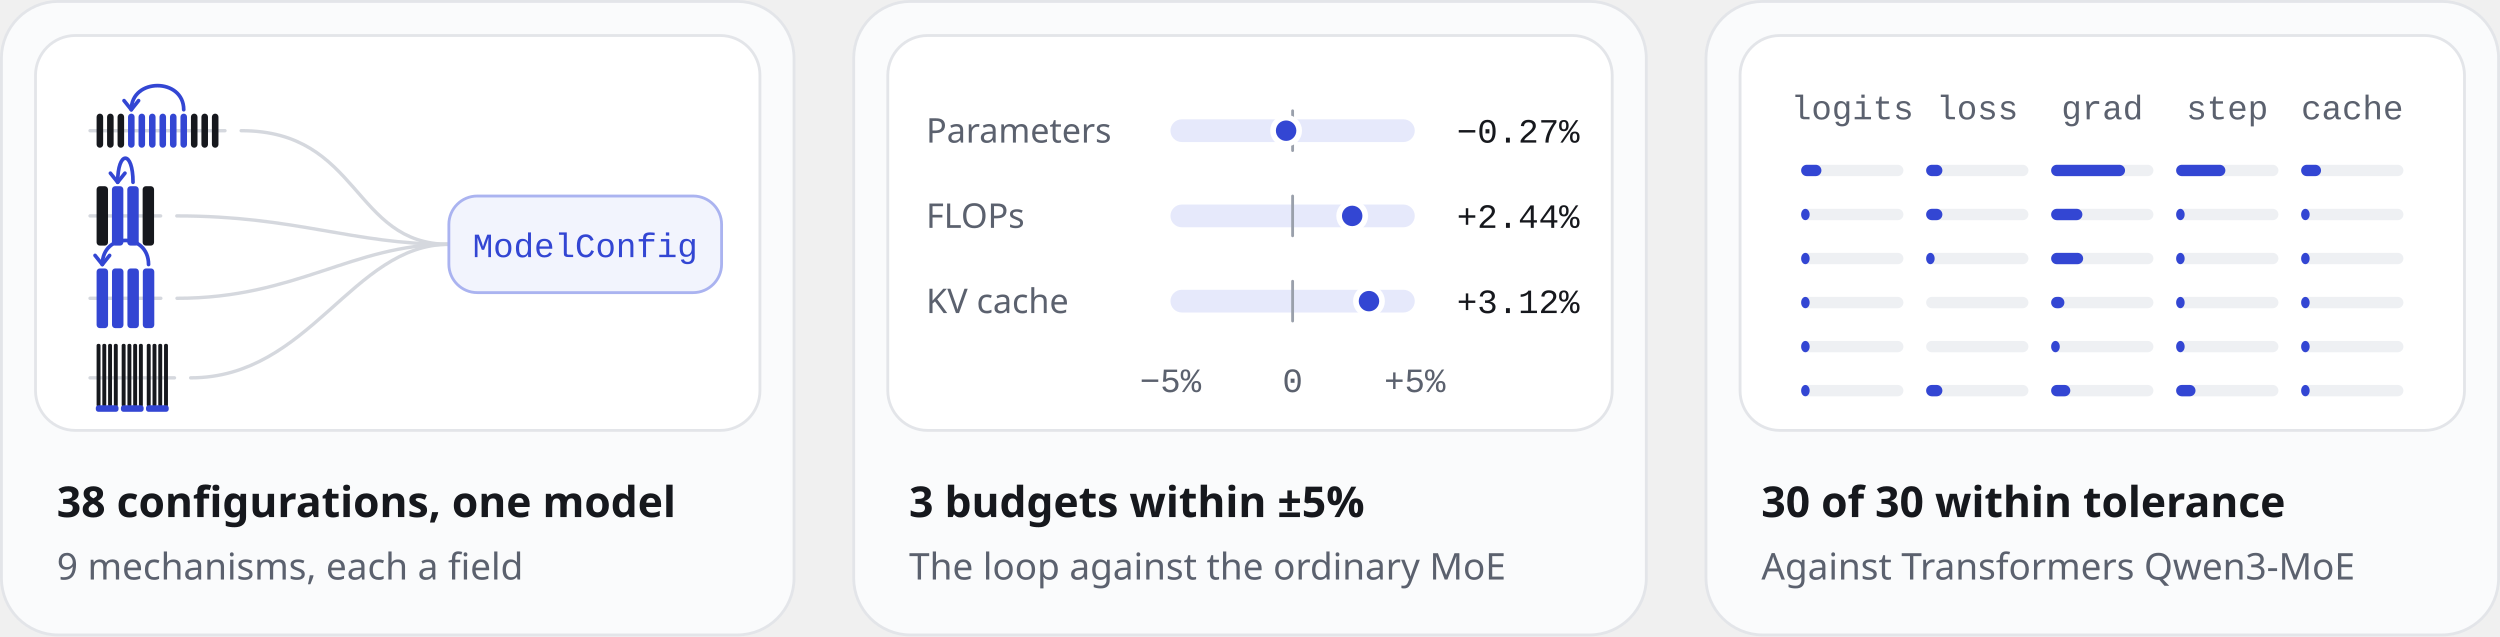
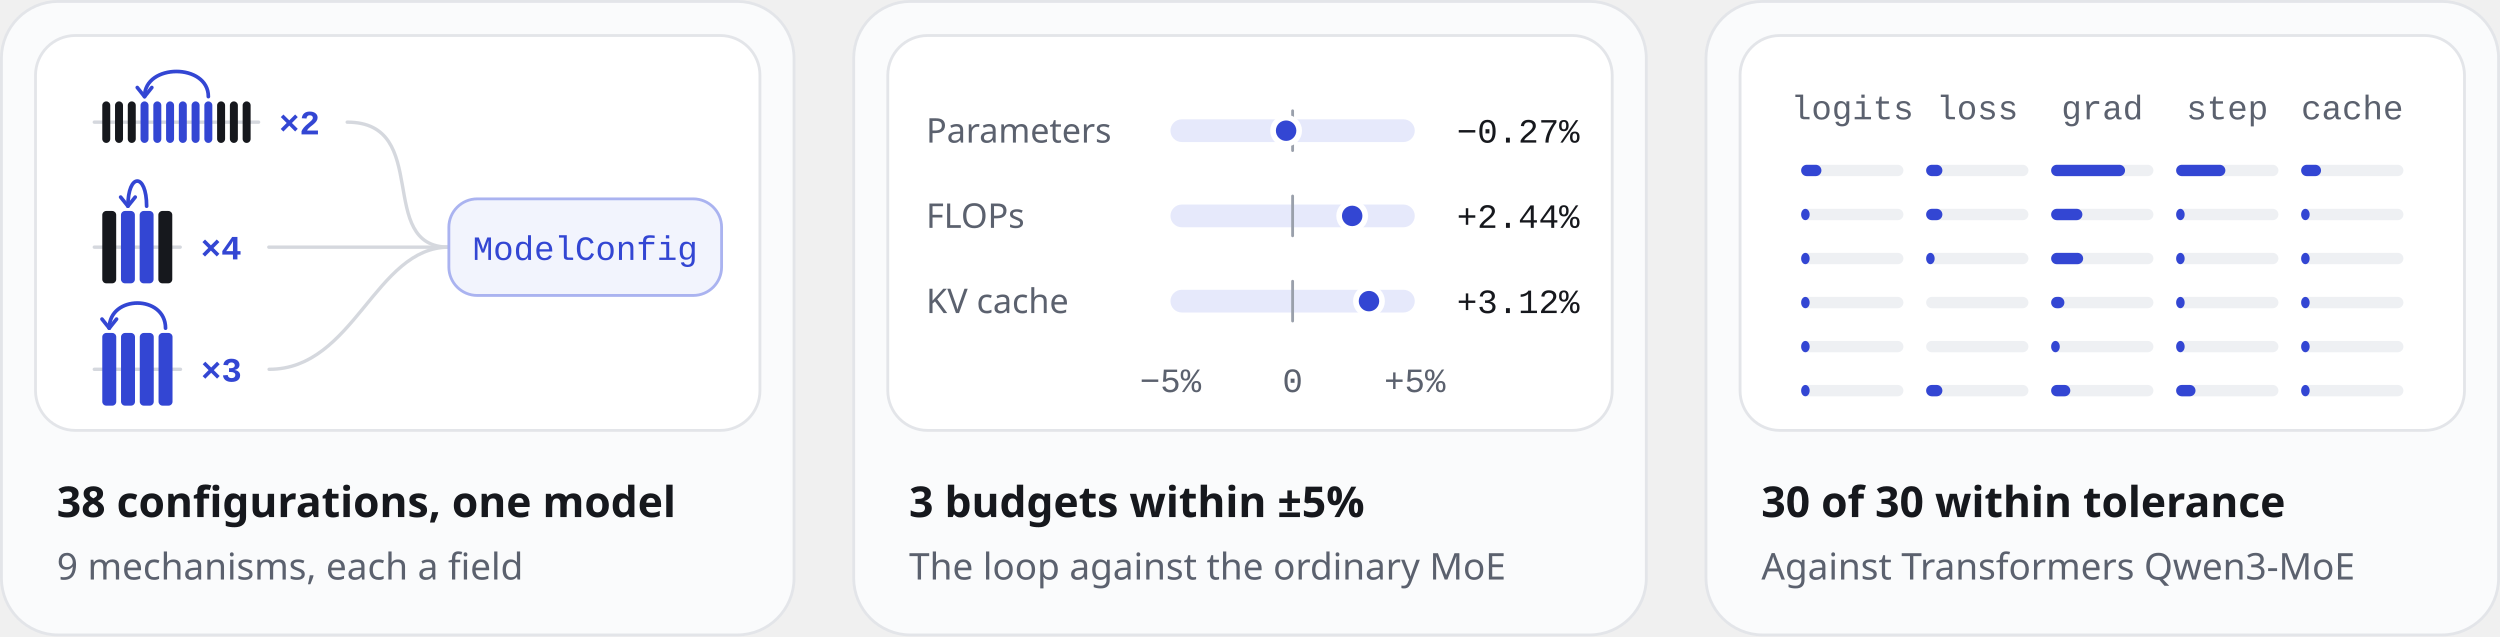
<svg xmlns="http://www.w3.org/2000/svg" width="880" height="224" viewBox="0 0 880 224" role="img" aria-labelledby="title desc">
  <style>.s{font-family:-apple-system, BlinkMacSystemFont, 'Segoe UI', 'Noto Sans', Helvetica, Arial, sans-serif}.m{font-family:ui-monospace, SFMono-Regular, 'SF Mono', Menlo, Consolas, 'Liberation Mono', monospace}</style>
  <rect x="0.5" y="0.5" width="279" height="223" rx="20" style="fill:#FAFBFC;stroke:#E3E5E9;stroke-width:1" />
  <rect x="12.5" y="12.5" width="255" height="139" rx="14" style="fill:#FFFFFF;stroke:#E3E5E9;stroke-width:1" />
  <g transform="translate(12 12)">
-     <path d="M19.7 34L67.19 34" style="fill:none;stroke:#D5D8DE;stroke-width:1.2;stroke-linecap:round;stroke-linejoin:round" />
-     <rect x="22" y="28" width="2.31" height="12.01" rx="1.15" style="fill:#16181D" />
-     <rect x="25.69" y="28" width="2.31" height="12.01" rx="1.15" style="fill:#16181D" />
-     <rect x="29.38" y="28" width="2.31" height="12.01" rx="1.15" style="fill:#16181D" />
-     <rect x="33.07" y="28" width="2.31" height="12.01" rx="1.15" style="fill:#3346D3" />
-     <rect x="36.76" y="28" width="2.31" height="12.01" rx="1.15" style="fill:#3346D3" />
-     <rect x="40.45" y="28" width="2.31" height="12.01" rx="1.15" style="fill:#3346D3" />
-     <rect x="44.14" y="28" width="2.31" height="12.01" rx="1.15" style="fill:#3346D3" />
-     <rect x="47.83" y="28" width="2.31" height="12.01" rx="1.15" style="fill:#3346D3" />
-     <rect x="51.52" y="28" width="2.31" height="12.01" rx="1.15" style="fill:#3346D3" />
-     <rect x="55.21" y="28" width="2.31" height="12.01" rx="1.15" style="fill:#16181D" />
-     <rect x="58.9" y="28" width="2.31" height="12.01" rx="1.15" style="fill:#16181D" />
-     <rect x="62.59" y="28" width="2.31" height="12.01" rx="1.15" style="fill:#16181D" />
-     <path d="M52.67 26.62C52.67 15.32 34.22 15.32 34.22 26.62" style="fill:none;stroke:#3346D3;stroke-width:1.3;stroke-linecap:round;stroke-linejoin:round" />
-     <path d="M36.78 23.42L34.22 26.62L31.66 23.42" style="fill:none;stroke:#3346D3;stroke-width:1.3;stroke-linecap:round;stroke-linejoin:round" />
-     <path d="M72.89 34C114.89 34 112 74 146 74" style="fill:none;stroke:#D5D8DE;stroke-width:1.2;stroke-linecap:round;stroke-linejoin:round" />
-     <path d="M19.7 64L44.54 64" style="fill:none;stroke:#D5D8DE;stroke-width:1.2;stroke-linecap:round;stroke-linejoin:round" />
-     <rect x="22" y="53.54" width="4.02" height="20.92" rx="1.15" style="fill:#16181D" />
-     <rect x="27.4" y="53.54" width="4.02" height="20.92" rx="1.15" style="fill:#3346D3" />
-     <rect x="32.81" y="53.54" width="4.02" height="20.92" rx="1.15" style="fill:#3346D3" />
-     <rect x="38.21" y="53.54" width="4.02" height="20.92" rx="1.15" style="fill:#16181D" />
-     <path d="M34.82 52.16C34.82 40.86 29.42 40.86 29.42 52.16" style="fill:none;stroke:#3346D3;stroke-width:1.3;stroke-linecap:round;stroke-linejoin:round" />
-     <path d="M31.98 48.96L29.42 52.16L26.86 48.96" style="fill:none;stroke:#3346D3;stroke-width:1.3;stroke-linecap:round;stroke-linejoin:round" />
-     <path d="M50.24 64C92.24 64 112 74 146 74" style="fill:none;stroke:#D5D8DE;stroke-width:1.2;stroke-linecap:round;stroke-linejoin:round" />
-     <path d="M19.7 93L44.61 93" style="fill:none;stroke:#D5D8DE;stroke-width:1.2;stroke-linecap:round;stroke-linejoin:round" />
-     <rect x="22" y="82.49" width="4.04" height="21.02" rx="1.15" style="fill:#3346D3" />
-     <rect x="27.42" y="82.49" width="4.04" height="21.02" rx="1.15" style="fill:#3346D3" />
-     <rect x="32.85" y="82.49" width="4.04" height="21.02" rx="1.15" style="fill:#3346D3" />
-     <rect x="38.27" y="82.49" width="4.04" height="21.02" rx="1.15" style="fill:#3346D3" />
-     <path d="M40.29 81.11C40.29 69.81 24.02 69.81 24.02 81.11" style="fill:none;stroke:#3346D3;stroke-width:1.3;stroke-linecap:round;stroke-linejoin:round" />
-     <path d="M26.58 77.91L24.02 81.11L21.46 77.91" style="fill:none;stroke:#3346D3;stroke-width:1.3;stroke-linecap:round;stroke-linejoin:round" />
-     <path d="M50.31 93C92.31 93 112 74 146 74" style="fill:none;stroke:#D5D8DE;stroke-width:1.2;stroke-linecap:round;stroke-linejoin:round" />
-     <path d="M19.7 121L49.42 121" style="fill:none;stroke:#D5D8DE;stroke-width:1.2;stroke-linecap:round;stroke-linejoin:round" />
-     <rect x="22" y="109.04" width="1.38" height="22.08" rx="0.55" style="fill:#16181D" />
-     <rect x="24.02" y="109.04" width="1.38" height="22.08" rx="0.55" style="fill:#16181D" />
-     <rect x="26.05" y="109.04" width="1.38" height="22.08" rx="0.55" style="fill:#16181D" />
-     <rect x="28.07" y="109.04" width="1.38" height="22.08" rx="0.55" style="fill:#16181D" />
-     <rect x="21.72" y="130.66" width="8" height="2.3" rx="0.92" style="fill:#3346D3" />
-     <rect x="30.83" y="109.04" width="1.38" height="22.08" rx="0.55" style="fill:#16181D" />
-     <rect x="32.86" y="109.04" width="1.38" height="22.08" rx="0.55" style="fill:#16181D" />
-     <rect x="34.88" y="109.04" width="1.38" height="22.08" rx="0.55" style="fill:#16181D" />
-     <rect x="36.9" y="109.04" width="1.38" height="22.08" rx="0.55" style="fill:#16181D" />
-     <rect x="30.56" y="130.66" width="8" height="2.3" rx="0.92" style="fill:#3346D3" />
-     <rect x="39.66" y="109.04" width="1.38" height="22.08" rx="0.55" style="fill:#16181D" />
-     <rect x="41.69" y="109.04" width="1.38" height="22.08" rx="0.55" style="fill:#16181D" />
-     <rect x="43.71" y="109.04" width="1.38" height="22.08" rx="0.55" style="fill:#16181D" />
-     <rect x="45.74" y="109.04" width="1.38" height="22.08" rx="0.55" style="fill:#16181D" />
-     <rect x="39.39" y="130.66" width="8" height="2.3" rx="0.92" style="fill:#3346D3" />
-     <path d="M55.12 121C97.12 121 112 74 146 74" style="fill:none;stroke:#D5D8DE;stroke-width:1.2;stroke-linecap:round;stroke-linejoin:round" />
-     <rect x="146" y="57" width="96" height="34" rx="10" style="fill:#F2F4FD;stroke:#AAB3F0;stroke-width:1" />
-     <text class="m" x="194" y="78.5" text-anchor="middle" style="font-size:12px;font-weight:500;fill:#3346D3">ModelConfig</text>
+     <path d="M21.2 31L79.02 31" style="fill:none;stroke:#D5D8DE;stroke-width:1.2;stroke-linecap:round;stroke-linejoin:round" />
+     <rect x="24" y="23.69" width="2.81" height="14.62" rx="1.4" style="fill:#16181D" />
+     <rect x="28.49" y="23.69" width="2.81" height="14.62" rx="1.4" style="fill:#16181D" />
+     <rect x="32.98" y="23.69" width="2.81" height="14.62" rx="1.4" style="fill:#16181D" />
+     <rect x="37.47" y="23.69" width="2.81" height="14.62" rx="1.4" style="fill:#3346D3" />
+     <rect x="41.97" y="23.69" width="2.81" height="14.62" rx="1.4" style="fill:#3346D3" />
+     <rect x="46.46" y="23.69" width="2.81" height="14.62" rx="1.4" style="fill:#3346D3" />
+     <rect x="50.95" y="23.69" width="2.81" height="14.62" rx="1.4" style="fill:#3346D3" />
+     <rect x="55.44" y="23.69" width="2.81" height="14.62" rx="1.4" style="fill:#3346D3" />
+     <rect x="59.93" y="23.69" width="2.81" height="14.62" rx="1.4" style="fill:#3346D3" />
+     <rect x="64.42" y="23.69" width="2.81" height="14.62" rx="1.4" style="fill:#16181D" />
+     <rect x="68.92" y="23.69" width="2.81" height="14.62" rx="1.4" style="fill:#16181D" />
+     <rect x="73.41" y="23.69" width="2.81" height="14.62" rx="1.4" style="fill:#16181D" />
+     <path d="M61.34 22.01C61.34 10.21 38.88 10.21 38.88 22.01" style="fill:none;stroke:#3346D3;stroke-width:1.3;stroke-linecap:round;stroke-linejoin:round" />
+     <path d="M41.44 18.81L38.88 22.01L36.32 18.81" style="fill:none;stroke:#3346D3;stroke-width:1.3;stroke-linecap:round;stroke-linejoin:round" />
+     <text class="m" x="86.22" y="35.3" text-anchor="start" style="font-size:12px;font-weight:600;fill:#3346D3">×2</text>
+     <path d="M110.22 31C140.22 31 120 75 146 75" style="fill:none;stroke:#D5D8DE;stroke-width:1.2;stroke-linecap:round;stroke-linejoin:round" />
+     <path d="M21.2 75L51.43 75" style="fill:none;stroke:#D5D8DE;stroke-width:1.2;stroke-linecap:round;stroke-linejoin:round" />
+     <rect x="24" y="62.26" width="4.9" height="25.47" rx="1.4" style="fill:#16181D" />
+     <rect x="30.58" y="62.26" width="4.9" height="25.47" rx="1.4" style="fill:#3346D3" />
+     <rect x="37.16" y="62.26" width="4.9" height="25.47" rx="1.4" style="fill:#3346D3" />
+     <rect x="43.74" y="62.26" width="4.9" height="25.47" rx="1.4" style="fill:#16181D" />
+     <path d="M39.61 60.58C39.61 48.78 33.03 48.78 33.03 60.58" style="fill:none;stroke:#3346D3;stroke-width:1.3;stroke-linecap:round;stroke-linejoin:round" />
+     <path d="M35.59 57.38L33.03 60.58L30.47 57.38" style="fill:none;stroke:#3346D3;stroke-width:1.3;stroke-linecap:round;stroke-linejoin:round" />
+     <text class="m" x="58.63" y="79.3" text-anchor="start" style="font-size:12px;font-weight:600;fill:#3346D3">×4</text>
+     <path d="M82.63 75C112.63 75 120 75 146 75" style="fill:none;stroke:#D5D8DE;stroke-width:1.2;stroke-linecap:round;stroke-linejoin:round" />
+     <path d="M21.2 118L51.53 118" style="fill:none;stroke:#D5D8DE;stroke-width:1.2;stroke-linecap:round;stroke-linejoin:round" />
+     <rect x="24" y="105.2" width="4.92" height="25.59" rx="1.4" style="fill:#3346D3" />
+     <rect x="30.6" y="105.2" width="4.92" height="25.59" rx="1.4" style="fill:#3346D3" />
+     <rect x="37.2" y="105.2" width="4.92" height="25.59" rx="1.4" style="fill:#3346D3" />
+     <rect x="43.81" y="105.2" width="4.92" height="25.59" rx="1.4" style="fill:#3346D3" />
+     <path d="M46.27 103.52C46.27 91.72 26.46 91.72 26.46 103.52" style="fill:none;stroke:#3346D3;stroke-width:1.3;stroke-linecap:round;stroke-linejoin:round" />
+     <path d="M29.02 100.32L26.46 103.52L23.9 100.32" style="fill:none;stroke:#3346D3;stroke-width:1.3;stroke-linecap:round;stroke-linejoin:round" />
+     <text class="m" x="58.73" y="122.3" text-anchor="start" style="font-size:12px;font-weight:600;fill:#3346D3">×3</text>
+     <path d="M82.73 118C112.73 118 120 75 146 75" style="fill:none;stroke:#D5D8DE;stroke-width:1.2;stroke-linecap:round;stroke-linejoin:round" />
+     <rect x="146" y="58" width="96" height="34" rx="10" style="fill:#F2F4FD;stroke:#AAB3F0;stroke-width:1" />
+     <text class="m" x="194" y="79.5" text-anchor="middle" style="font-size:12px;font-weight:500;fill:#3346D3">ModelConfig</text>
  </g>
  <text class="s" x="20" y="182" text-anchor="start" style="font-size:15px;font-weight:600;fill:#16181D">38 configurations, one model</text>
  <text class="s" x="20" y="204" text-anchor="start" style="font-size:13px;font-weight:400;fill:#5B616E">9 mechanisms, each a field</text>
  <rect x="300.5" y="0.5" width="279" height="223" rx="20" style="fill:#FAFBFC;stroke:#E3E5E9;stroke-width:1" />
  <rect x="312.5" y="12.5" width="255" height="139" rx="14" style="fill:#FFFFFF;stroke:#E3E5E9;stroke-width:1" />
  <g transform="translate(312 12)">
    <text class="s" x="14" y="38.2" text-anchor="start" style="font-size:12px;font-weight:400;fill:#5B616E">Parameters</text>
    <rect x="100" y="30" width="86" height="8" rx="4" style="fill:#E6E9FB" />
    <path d="M143 27L143 41" style="fill:none;stroke:#9AA0AB;stroke-width:1;stroke-linecap:round;stroke-linejoin:round" />
    <circle cx="140.71" cy="34" r="4.6" style="fill:#3346D3;stroke:#FFFFFF;stroke-width:2" />
    <text class="m" x="244" y="38.2" text-anchor="end" style="font-size:12px;font-weight:500;fill:#16181D">−0.27%</text>
    <text class="s" x="14" y="68.2" text-anchor="start" style="font-size:12px;font-weight:400;fill:#5B616E">FLOPs</text>
    <rect x="100" y="60" width="86" height="8" rx="4" style="fill:#E6E9FB" />
    <path d="M143 57L143 71" style="fill:none;stroke:#9AA0AB;stroke-width:1;stroke-linecap:round;stroke-linejoin:round" />
    <circle cx="163.97" cy="64" r="4.6" style="fill:#3346D3;stroke:#FFFFFF;stroke-width:2" />
    <text class="m" x="244" y="68.2" text-anchor="end" style="font-size:12px;font-weight:500;fill:#16181D">+2.44%</text>
    <text class="s" x="14" y="98.2" text-anchor="start" style="font-size:12px;font-weight:400;fill:#5B616E">KV cache</text>
    <rect x="100" y="90" width="86" height="8" rx="4" style="fill:#E6E9FB" />
    <path d="M143 87L143 101" style="fill:none;stroke:#9AA0AB;stroke-width:1;stroke-linecap:round;stroke-linejoin:round" />
    <circle cx="169.88" cy="94" r="4.6" style="fill:#3346D3;stroke:#FFFFFF;stroke-width:2" />
    <text class="m" x="244" y="98.2" text-anchor="end" style="font-size:12px;font-weight:500;fill:#16181D">+3.12%</text>
    <text class="m" x="100" y="126" text-anchor="middle" style="font-size:12px;font-weight:400;fill:#5B616E">−5%</text>
    <text class="m" x="143" y="126" text-anchor="middle" style="font-size:12px;font-weight:400;fill:#5B616E">0</text>
    <text class="m" x="186" y="126" text-anchor="middle" style="font-size:12px;font-weight:400;fill:#5B616E">+5%</text>
  </g>
  <text class="s" x="320" y="182" text-anchor="start" style="font-size:15px;font-weight:600;fill:#16181D">3 budgets within ±5%</text>
  <text class="s" x="320" y="204" text-anchor="start" style="font-size:13px;font-weight:400;fill:#5B616E">The loop against the ordinary MoE</text>
  <rect x="600.5" y="0.5" width="279" height="223" rx="20" style="fill:#FAFBFC;stroke:#E3E5E9;stroke-width:1" />
  <rect x="612.5" y="12.5" width="255" height="139" rx="14" style="fill:#FFFFFF;stroke:#E3E5E9;stroke-width:1" />
  <g transform="translate(612 12)">
    <text class="m" x="40" y="30" text-anchor="middle" style="font-size:12px;font-weight:400;fill:#5B616E">logits</text>
    <text class="m" x="84" y="30" text-anchor="middle" style="font-size:12px;font-weight:400;fill:#5B616E">loss</text>
    <text class="m" x="128" y="30" text-anchor="middle" style="font-size:12px;font-weight:400;fill:#5B616E">grad</text>
    <text class="m" x="172" y="30" text-anchor="middle" style="font-size:12px;font-weight:400;fill:#5B616E">step</text>
    <text class="m" x="216" y="30" text-anchor="middle" style="font-size:12px;font-weight:400;fill:#5B616E">cache</text>
    <rect x="22" y="46" width="36" height="4" rx="2" style="fill:#EEF0F3" />
    <rect x="22" y="46" width="7.14" height="4" rx="2" style="fill:#3346D3" />
    <rect x="66" y="46" width="36" height="4" rx="2" style="fill:#EEF0F3" />
    <rect x="66" y="46" width="5.72" height="4" rx="2" style="fill:#3346D3" />
    <rect x="110" y="46" width="36" height="4" rx="2" style="fill:#EEF0F3" />
    <rect x="110" y="46" width="26.02" height="4" rx="2" style="fill:#3346D3" />
    <rect x="154" y="46" width="36" height="4" rx="2" style="fill:#EEF0F3" />
    <rect x="154" y="46" width="17.33" height="4" rx="2" style="fill:#3346D3" />
    <rect x="198" y="46" width="36" height="4" rx="2" style="fill:#EEF0F3" />
    <rect x="198" y="46" width="7.01" height="4" rx="2" style="fill:#3346D3" />
    <rect x="22" y="61.5" width="36" height="4" rx="2" style="fill:#EEF0F3" />
    <rect x="22" y="61.5" width="3" height="4" rx="2" style="fill:#3346D3" />
    <rect x="66" y="61.5" width="36" height="4" rx="2" style="fill:#EEF0F3" />
    <rect x="66" y="61.5" width="5.72" height="4" rx="2" style="fill:#3346D3" />
    <rect x="110" y="61.5" width="36" height="4" rx="2" style="fill:#EEF0F3" />
    <rect x="110" y="61.5" width="11" height="4" rx="2" style="fill:#3346D3" />
    <rect x="154" y="61.5" width="36" height="4" rx="2" style="fill:#EEF0F3" />
    <rect x="154" y="61.5" width="3" height="4" rx="2" style="fill:#3346D3" />
    <rect x="198" y="61.5" width="36" height="4" rx="2" style="fill:#EEF0F3" />
    <rect x="198" y="61.5" width="3" height="4" rx="2" style="fill:#3346D3" />
    <rect x="22" y="77" width="36" height="4" rx="2" style="fill:#EEF0F3" />
    <rect x="22" y="77" width="3" height="4" rx="2" style="fill:#3346D3" />
    <rect x="66" y="77" width="36" height="4" rx="2" style="fill:#EEF0F3" />
    <rect x="66" y="77" width="3" height="4" rx="2" style="fill:#3346D3" />
    <rect x="110" y="77" width="36" height="4" rx="2" style="fill:#EEF0F3" />
    <rect x="110" y="77" width="11.27" height="4" rx="2" style="fill:#3346D3" />
    <rect x="154" y="77" width="36" height="4" rx="2" style="fill:#EEF0F3" />
    <rect x="154" y="77" width="3" height="4" rx="2" style="fill:#3346D3" />
    <rect x="198" y="77" width="36" height="4" rx="2" style="fill:#EEF0F3" />
    <rect x="198" y="77" width="3" height="4" rx="2" style="fill:#3346D3" />
    <rect x="22" y="92.5" width="36" height="4" rx="2" style="fill:#EEF0F3" />
    <rect x="22" y="92.5" width="3" height="4" rx="2" style="fill:#3346D3" />
    <rect x="66" y="92.5" width="36" height="4" rx="2" style="fill:#EEF0F3" />
    <rect x="110" y="92.5" width="36" height="4" rx="2" style="fill:#EEF0F3" />
    <rect x="110" y="92.5" width="4.67" height="4" rx="2" style="fill:#3346D3" />
    <rect x="154" y="92.5" width="36" height="4" rx="2" style="fill:#EEF0F3" />
    <rect x="154" y="92.5" width="3" height="4" rx="2" style="fill:#3346D3" />
    <rect x="198" y="92.5" width="36" height="4" rx="2" style="fill:#EEF0F3" />
    <rect x="198" y="92.5" width="3" height="4" rx="2" style="fill:#3346D3" />
    <rect x="22" y="108" width="36" height="4" rx="2" style="fill:#EEF0F3" />
    <rect x="22" y="108" width="3" height="4" rx="2" style="fill:#3346D3" />
    <rect x="66" y="108" width="36" height="4" rx="2" style="fill:#EEF0F3" />
    <rect x="110" y="108" width="36" height="4" rx="2" style="fill:#EEF0F3" />
    <rect x="110" y="108" width="3.04" height="4" rx="2" style="fill:#3346D3" />
    <rect x="154" y="108" width="36" height="4" rx="2" style="fill:#EEF0F3" />
    <rect x="154" y="108" width="3" height="4" rx="2" style="fill:#3346D3" />
    <rect x="198" y="108" width="36" height="4" rx="2" style="fill:#EEF0F3" />
    <rect x="198" y="108" width="3" height="4" rx="2" style="fill:#3346D3" />
    <rect x="22" y="123.5" width="36" height="4" rx="2" style="fill:#EEF0F3" />
    <rect x="22" y="123.5" width="3" height="4" rx="2" style="fill:#3346D3" />
    <rect x="66" y="123.5" width="36" height="4" rx="2" style="fill:#EEF0F3" />
    <rect x="66" y="123.5" width="5.72" height="4" rx="2" style="fill:#3346D3" />
    <rect x="110" y="123.5" width="36" height="4" rx="2" style="fill:#EEF0F3" />
    <rect x="110" y="123.5" width="6.75" height="4" rx="2" style="fill:#3346D3" />
    <rect x="154" y="123.5" width="36" height="4" rx="2" style="fill:#EEF0F3" />
    <rect x="154" y="123.5" width="6.82" height="4" rx="2" style="fill:#3346D3" />
    <rect x="198" y="123.5" width="36" height="4" rx="2" style="fill:#EEF0F3" />
    <rect x="198" y="123.5" width="3" height="4" rx="2" style="fill:#3346D3" />
  </g>
  <text class="s" x="620" y="182" text-anchor="start" style="font-size:15px;font-weight:600;fill:#16181D">30 of 30 within tolerance</text>
  <text class="s" x="620" y="204" text-anchor="start" style="font-size:13px;font-weight:400;fill:#5B616E">Against Transformers Qwen3-MoE</text>
</svg>
